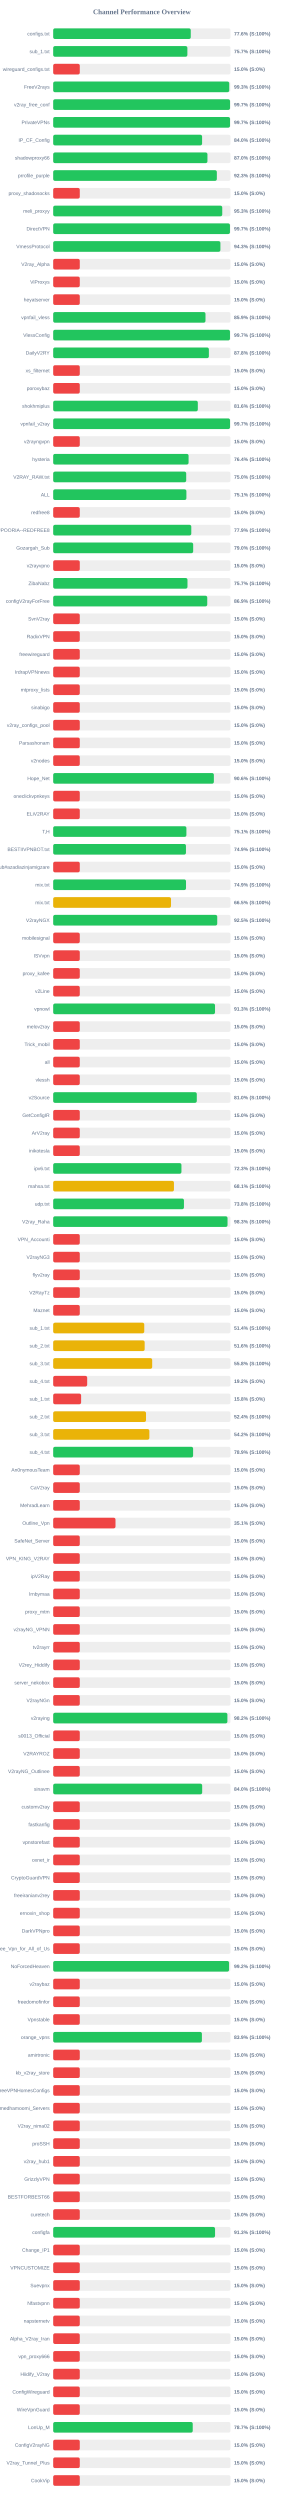
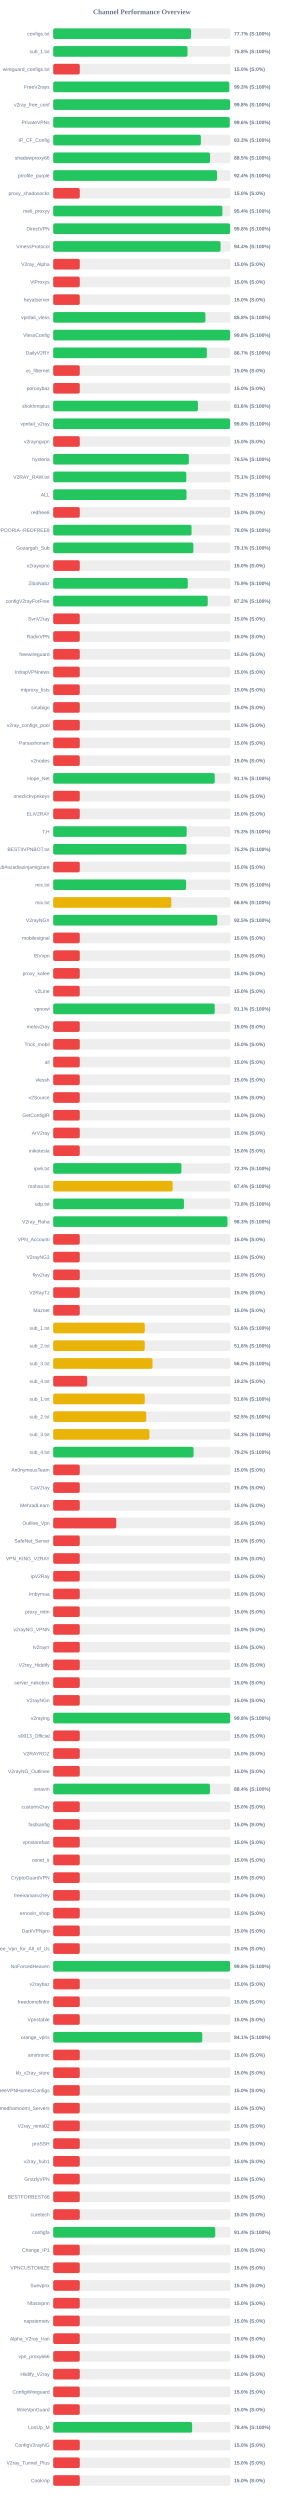
<svg xmlns="http://www.w3.org/2000/svg" width="800" height="7050" version="1.1">
  <style>
        .row { font: 14px Arial; fill: #64748b; }
        .score { font: bold 14px Arial; fill: #64748b; }
    </style>
  <text x="400" y="40" text-anchor="middle" font-size="20px" font-weight="bold" fill="#64748b">Channel Performance Overview</text>
  <rect x="150" y="80" width="500" height="30" fill="#eee" rx="5" />
-   <rect x="150" y="80" width="387.95" height="30" fill="#22c55e" rx="5" />
+   <rect x="150" y="80" width="388.6" height="30" fill="#22c55e" rx="5" />
  <text x="140" y="100" text-anchor="end" class="row">configs.txt</text>
-   <text x="660" y="100" text-anchor="start" class="score">77.6% (S:100%)</text>
+   <text x="660" y="100" text-anchor="start" class="score">77.7% (S:100%)</text>
  <rect x="150" y="130" width="500" height="30" fill="#eee" rx="5" />
-   <rect x="150" y="130" width="378.4" height="30" fill="#22c55e" rx="5" />
+   <rect x="150" y="130" width="378.75" height="30" fill="#22c55e" rx="5" />
  <text x="140" y="150" text-anchor="end" class="row">sub_1.txt</text>
-   <text x="660" y="150" text-anchor="start" class="score">75.7% (S:100%)</text>
+   <text x="660" y="150" text-anchor="start" class="score">75.8% (S:100%)</text>
  <rect x="150" y="180" width="500" height="30" fill="#eee" rx="5" />
  <rect x="150" y="180" width="75.0" height="30" fill="#ef4444" rx="5" />
  <text x="140" y="200" text-anchor="end" class="row">wireguard_configs.txt</text>
  <text x="660" y="200" text-anchor="start" class="score">15.0% (S:0%)</text>
  <rect x="150" y="230" width="500" height="30" fill="#eee" rx="5" />
-   <rect x="150" y="230" width="496.45" height="30" fill="#22c55e" rx="5" />
+   <rect x="150" y="230" width="496.6" height="30" fill="#22c55e" rx="5" />
  <text x="140" y="250" text-anchor="end" class="row">FreeV2rays</text>
  <text x="660" y="250" text-anchor="start" class="score">99.3% (S:100%)</text>
  <rect x="150" y="280" width="500" height="30" fill="#eee" rx="5" />
-   <rect x="150" y="280" width="498.7" height="30" fill="#22c55e" rx="5" />
+   <rect x="150" y="280" width="498.85" height="30" fill="#22c55e" rx="5" />
  <text x="140" y="300" text-anchor="end" class="row">v2ray_free_conf</text>
-   <text x="660" y="300" text-anchor="start" class="score">99.7% (S:100%)</text>
+   <text x="660" y="300" text-anchor="start" class="score">99.8% (S:100%)</text>
  <rect x="150" y="330" width="500" height="30" fill="#eee" rx="5" />
-   <rect x="150" y="330" width="498.65" height="30" fill="#22c55e" rx="5" />
+   <rect x="150" y="330" width="497.95" height="30" fill="#22c55e" rx="5" />
  <text x="140" y="350" text-anchor="end" class="row">PrivateVPNs</text>
-   <text x="660" y="350" text-anchor="start" class="score">99.7% (S:100%)</text>
+   <text x="660" y="350" text-anchor="start" class="score">99.6% (S:100%)</text>
  <rect x="150" y="380" width="500" height="30" fill="#eee" rx="5" />
-   <rect x="150" y="380" width="419.9" height="30" fill="#22c55e" rx="5" />
+   <rect x="150" y="380" width="416.5" height="30" fill="#22c55e" rx="5" />
  <text x="140" y="400" text-anchor="end" class="row">IP_CF_Config</text>
-   <text x="660" y="400" text-anchor="start" class="score">84.0% (S:100%)</text>
+   <text x="660" y="400" text-anchor="start" class="score">83.3% (S:100%)</text>
  <rect x="150" y="430" width="500" height="30" fill="#eee" rx="5" />
-   <rect x="150" y="430" width="435.0" height="30" fill="#22c55e" rx="5" />
+   <rect x="150" y="430" width="442.25" height="30" fill="#22c55e" rx="5" />
  <text x="140" y="450" text-anchor="end" class="row">shadowproxy66</text>
-   <text x="660" y="450" text-anchor="start" class="score">87.0% (S:100%)</text>
+   <text x="660" y="450" text-anchor="start" class="score">88.5% (S:100%)</text>
  <rect x="150" y="480" width="500" height="30" fill="#eee" rx="5" />
-   <rect x="150" y="480" width="461.5" height="30" fill="#22c55e" rx="5" />
+   <rect x="150" y="480" width="462.0" height="30" fill="#22c55e" rx="5" />
  <text x="140" y="500" text-anchor="end" class="row">prrofile_purple</text>
-   <text x="660" y="500" text-anchor="start" class="score">92.3% (S:100%)</text>
+   <text x="660" y="500" text-anchor="start" class="score">92.4% (S:100%)</text>
  <rect x="150" y="530" width="500" height="30" fill="#eee" rx="5" />
  <rect x="150" y="530" width="75.0" height="30" fill="#ef4444" rx="5" />
  <text x="140" y="550" text-anchor="end" class="row">proxy_shadosocks</text>
  <text x="660" y="550" text-anchor="start" class="score">15.0% (S:0%)</text>
  <rect x="150" y="580" width="500" height="30" fill="#eee" rx="5" />
-   <rect x="150" y="580" width="476.75" height="30" fill="#22c55e" rx="5" />
+   <rect x="150" y="580" width="477.15" height="30" fill="#22c55e" rx="5" />
  <text x="140" y="600" text-anchor="end" class="row">meli_proxyy</text>
-   <text x="660" y="600" text-anchor="start" class="score">95.3% (S:100%)</text>
+   <text x="660" y="600" text-anchor="start" class="score">95.4% (S:100%)</text>
  <rect x="150" y="630" width="500" height="30" fill="#eee" rx="5" />
-   <rect x="150" y="630" width="498.5" height="30" fill="#22c55e" rx="5" />
+   <rect x="150" y="630" width="498.95" height="30" fill="#22c55e" rx="5" />
  <text x="140" y="650" text-anchor="end" class="row">DirectVPN</text>
-   <text x="660" y="650" text-anchor="start" class="score">99.7% (S:100%)</text>
+   <text x="660" y="650" text-anchor="start" class="score">99.8% (S:100%)</text>
  <rect x="150" y="680" width="500" height="30" fill="#eee" rx="5" />
-   <rect x="150" y="680" width="471.55" height="30" fill="#22c55e" rx="5" />
+   <rect x="150" y="680" width="471.95" height="30" fill="#22c55e" rx="5" />
  <text x="140" y="700" text-anchor="end" class="row">VmessProtocol</text>
-   <text x="660" y="700" text-anchor="start" class="score">94.3% (S:100%)</text>
+   <text x="660" y="700" text-anchor="start" class="score">94.4% (S:100%)</text>
  <rect x="150" y="730" width="500" height="30" fill="#eee" rx="5" />
  <rect x="150" y="730" width="75.0" height="30" fill="#ef4444" rx="5" />
  <text x="140" y="750" text-anchor="end" class="row">V2ray_Alpha</text>
  <text x="660" y="750" text-anchor="start" class="score">15.0% (S:0%)</text>
  <rect x="150" y="780" width="500" height="30" fill="#eee" rx="5" />
  <rect x="150" y="780" width="75.0" height="30" fill="#ef4444" rx="5" />
  <text x="140" y="800" text-anchor="end" class="row">ViProxys</text>
  <text x="660" y="800" text-anchor="start" class="score">15.0% (S:0%)</text>
  <rect x="150" y="830" width="500" height="30" fill="#eee" rx="5" />
  <rect x="150" y="830" width="75.0" height="30" fill="#ef4444" rx="5" />
  <text x="140" y="850" text-anchor="end" class="row">heyatserver</text>
  <text x="660" y="850" text-anchor="start" class="score">15.0% (S:0%)</text>
  <rect x="150" y="880" width="500" height="30" fill="#eee" rx="5" />
-   <rect x="150" y="880" width="429.45" height="30" fill="#22c55e" rx="5" />
+   <rect x="150" y="880" width="429.25" height="30" fill="#22c55e" rx="5" />
  <text x="140" y="900" text-anchor="end" class="row">vpnfail_vless</text>
-   <text x="660" y="900" text-anchor="start" class="score">85.9% (S:100%)</text>
+   <text x="660" y="900" text-anchor="start" class="score">85.8% (S:100%)</text>
  <rect x="150" y="930" width="500" height="30" fill="#eee" rx="5" />
-   <rect x="150" y="930" width="498.55" height="30" fill="#22c55e" rx="5" />
+   <rect x="150" y="930" width="498.95" height="30" fill="#22c55e" rx="5" />
  <text x="140" y="950" text-anchor="end" class="row">VlessConfig</text>
-   <text x="660" y="950" text-anchor="start" class="score">99.7% (S:100%)</text>
+   <text x="660" y="950" text-anchor="start" class="score">99.8% (S:100%)</text>
  <rect x="150" y="980" width="500" height="30" fill="#eee" rx="5" />
-   <rect x="150" y="980" width="439.05" height="30" fill="#22c55e" rx="5" />
+   <rect x="150" y="980" width="433.3" height="30" fill="#22c55e" rx="5" />
  <text x="140" y="1000" text-anchor="end" class="row">DailyV2RY</text>
-   <text x="660" y="1000" text-anchor="start" class="score">87.8% (S:100%)</text>
+   <text x="660" y="1000" text-anchor="start" class="score">86.7% (S:100%)</text>
  <rect x="150" y="1030" width="500" height="30" fill="#eee" rx="5" />
  <rect x="150" y="1030" width="75.0" height="30" fill="#ef4444" rx="5" />
  <text x="140" y="1050" text-anchor="end" class="row">xs_filternet</text>
  <text x="660" y="1050" text-anchor="start" class="score">15.0% (S:0%)</text>
  <rect x="150" y="1080" width="500" height="30" fill="#eee" rx="5" />
  <rect x="150" y="1080" width="75.0" height="30" fill="#ef4444" rx="5" />
  <text x="140" y="1100" text-anchor="end" class="row">poroxybaz</text>
  <text x="660" y="1100" text-anchor="start" class="score">15.0% (S:0%)</text>
  <rect x="150" y="1130" width="500" height="30" fill="#eee" rx="5" />
-   <rect x="150" y="1130" width="407.85" height="30" fill="#22c55e" rx="5" />
+   <rect x="150" y="1130" width="408.2" height="30" fill="#22c55e" rx="5" />
  <text x="140" y="1150" text-anchor="end" class="row">shokhmiplus</text>
  <text x="660" y="1150" text-anchor="start" class="score">81.6% (S:100%)</text>
  <rect x="150" y="1180" width="500" height="30" fill="#eee" rx="5" />
-   <rect x="150" y="1180" width="498.7" height="30" fill="#22c55e" rx="5" />
+   <rect x="150" y="1180" width="498.9" height="30" fill="#22c55e" rx="5" />
  <text x="140" y="1200" text-anchor="end" class="row">vpnfail_v2ray</text>
-   <text x="660" y="1200" text-anchor="start" class="score">99.7% (S:100%)</text>
+   <text x="660" y="1200" text-anchor="start" class="score">99.8% (S:100%)</text>
  <rect x="150" y="1230" width="500" height="30" fill="#eee" rx="5" />
  <rect x="150" y="1230" width="75.0" height="30" fill="#ef4444" rx="5" />
  <text x="140" y="1250" text-anchor="end" class="row">v2rayngvpn</text>
  <text x="660" y="1250" text-anchor="start" class="score">15.0% (S:0%)</text>
  <rect x="150" y="1280" width="500" height="30" fill="#eee" rx="5" />
-   <rect x="150" y="1280" width="381.8" height="30" fill="#22c55e" rx="5" />
+   <rect x="150" y="1280" width="382.55" height="30" fill="#22c55e" rx="5" />
  <text x="140" y="1300" text-anchor="end" class="row">hysteria</text>
-   <text x="660" y="1300" text-anchor="start" class="score">76.4% (S:100%)</text>
+   <text x="660" y="1300" text-anchor="start" class="score">76.5% (S:100%)</text>
  <rect x="150" y="1330" width="500" height="30" fill="#eee" rx="5" />
-   <rect x="150" y="1330" width="375.1" height="30" fill="#22c55e" rx="5" />
+   <rect x="150" y="1330" width="375.35" height="30" fill="#22c55e" rx="5" />
  <text x="140" y="1350" text-anchor="end" class="row">V2RAY_RAW.txt</text>
-   <text x="660" y="1350" text-anchor="start" class="score">75.0% (S:100%)</text>
+   <text x="660" y="1350" text-anchor="start" class="score">75.1% (S:100%)</text>
  <rect x="150" y="1380" width="500" height="30" fill="#eee" rx="5" />
-   <rect x="150" y="1380" width="375.65" height="30" fill="#22c55e" rx="5" />
+   <rect x="150" y="1380" width="376.0" height="30" fill="#22c55e" rx="5" />
  <text x="140" y="1400" text-anchor="end" class="row">ALL</text>
-   <text x="660" y="1400" text-anchor="start" class="score">75.1% (S:100%)</text>
+   <text x="660" y="1400" text-anchor="start" class="score">75.2% (S:100%)</text>
  <rect x="150" y="1430" width="500" height="30" fill="#eee" rx="5" />
  <rect x="150" y="1430" width="75.0" height="30" fill="#ef4444" rx="5" />
  <text x="140" y="1450" text-anchor="end" class="row">redfree8</text>
  <text x="660" y="1450" text-anchor="start" class="score">15.0% (S:0%)</text>
  <rect x="150" y="1480" width="500" height="30" fill="#eee" rx="5" />
-   <rect x="150" y="1480" width="389.45" height="30" fill="#22c55e" rx="5" />
+   <rect x="150" y="1480" width="390.15" height="30" fill="#22c55e" rx="5" />
  <text x="140" y="1500" text-anchor="end" class="row">POORIA--REDFREE8.txt#POORIA--REDFREE8</text>
-   <text x="660" y="1500" text-anchor="start" class="score">77.9% (S:100%)</text>
+   <text x="660" y="1500" text-anchor="start" class="score">78.0% (S:100%)</text>
  <rect x="150" y="1530" width="500" height="30" fill="#eee" rx="5" />
-   <rect x="150" y="1530" width="394.75" height="30" fill="#22c55e" rx="5" />
+   <rect x="150" y="1530" width="395.35" height="30" fill="#22c55e" rx="5" />
  <text x="140" y="1550" text-anchor="end" class="row">Gozargah_Sub</text>
-   <text x="660" y="1550" text-anchor="start" class="score">79.0% (S:100%)</text>
+   <text x="660" y="1550" text-anchor="start" class="score">79.1% (S:100%)</text>
  <rect x="150" y="1580" width="500" height="30" fill="#eee" rx="5" />
  <rect x="150" y="1580" width="75.0" height="30" fill="#ef4444" rx="5" />
  <text x="140" y="1600" text-anchor="end" class="row">v2rayvpno</text>
  <text x="660" y="1600" text-anchor="start" class="score">15.0% (S:0%)</text>
  <rect x="150" y="1630" width="500" height="30" fill="#eee" rx="5" />
-   <rect x="150" y="1630" width="378.7" height="30" fill="#22c55e" rx="5" />
+   <rect x="150" y="1630" width="379.55" height="30" fill="#22c55e" rx="5" />
  <text x="140" y="1650" text-anchor="end" class="row">ZibaNabz</text>
-   <text x="660" y="1650" text-anchor="start" class="score">75.7% (S:100%)</text>
+   <text x="660" y="1650" text-anchor="start" class="score">75.9% (S:100%)</text>
  <rect x="150" y="1680" width="500" height="30" fill="#eee" rx="5" />
-   <rect x="150" y="1680" width="434.45" height="30" fill="#22c55e" rx="5" />
+   <rect x="150" y="1680" width="435.8" height="30" fill="#22c55e" rx="5" />
  <text x="140" y="1700" text-anchor="end" class="row">configV2rayForFree</text>
-   <text x="660" y="1700" text-anchor="start" class="score">86.9% (S:100%)</text>
+   <text x="660" y="1700" text-anchor="start" class="score">87.2% (S:100%)</text>
  <rect x="150" y="1730" width="500" height="30" fill="#eee" rx="5" />
  <rect x="150" y="1730" width="75.0" height="30" fill="#ef4444" rx="5" />
  <text x="140" y="1750" text-anchor="end" class="row">SvnV2ray</text>
  <text x="660" y="1750" text-anchor="start" class="score">15.0% (S:0%)</text>
  <rect x="150" y="1780" width="500" height="30" fill="#eee" rx="5" />
  <rect x="150" y="1780" width="75.0" height="30" fill="#ef4444" rx="5" />
  <text x="140" y="1800" text-anchor="end" class="row">RadixVPN</text>
  <text x="660" y="1800" text-anchor="start" class="score">15.0% (S:0%)</text>
  <rect x="150" y="1830" width="500" height="30" fill="#eee" rx="5" />
  <rect x="150" y="1830" width="75.0" height="30" fill="#ef4444" rx="5" />
  <text x="140" y="1850" text-anchor="end" class="row">freewireguard</text>
  <text x="660" y="1850" text-anchor="start" class="score">15.0% (S:0%)</text>
  <rect x="150" y="1880" width="500" height="30" fill="#eee" rx="5" />
  <rect x="150" y="1880" width="75.0" height="30" fill="#ef4444" rx="5" />
  <text x="140" y="1900" text-anchor="end" class="row">IrdrapVPNnews</text>
  <text x="660" y="1900" text-anchor="start" class="score">15.0% (S:0%)</text>
  <rect x="150" y="1930" width="500" height="30" fill="#eee" rx="5" />
  <rect x="150" y="1930" width="75.0" height="30" fill="#ef4444" rx="5" />
  <text x="140" y="1950" text-anchor="end" class="row">mtproxy_lists</text>
  <text x="660" y="1950" text-anchor="start" class="score">15.0% (S:0%)</text>
  <rect x="150" y="1980" width="500" height="30" fill="#eee" rx="5" />
  <rect x="150" y="1980" width="75.0" height="30" fill="#ef4444" rx="5" />
  <text x="140" y="2000" text-anchor="end" class="row">sinabigo</text>
  <text x="660" y="2000" text-anchor="start" class="score">15.0% (S:0%)</text>
  <rect x="150" y="2030" width="500" height="30" fill="#eee" rx="5" />
  <rect x="150" y="2030" width="75.0" height="30" fill="#ef4444" rx="5" />
  <text x="140" y="2050" text-anchor="end" class="row">v2ray_configs_pool</text>
  <text x="660" y="2050" text-anchor="start" class="score">15.0% (S:0%)</text>
  <rect x="150" y="2080" width="500" height="30" fill="#eee" rx="5" />
  <rect x="150" y="2080" width="75.0" height="30" fill="#ef4444" rx="5" />
  <text x="140" y="2100" text-anchor="end" class="row">Parsashonam</text>
  <text x="660" y="2100" text-anchor="start" class="score">15.0% (S:0%)</text>
  <rect x="150" y="2130" width="500" height="30" fill="#eee" rx="5" />
  <rect x="150" y="2130" width="75.0" height="30" fill="#ef4444" rx="5" />
  <text x="140" y="2150" text-anchor="end" class="row">v2nodes</text>
  <text x="660" y="2150" text-anchor="start" class="score">15.0% (S:0%)</text>
  <rect x="150" y="2180" width="500" height="30" fill="#eee" rx="5" />
-   <rect x="150" y="2180" width="453.1" height="30" fill="#22c55e" rx="5" />
+   <rect x="150" y="2180" width="455.6" height="30" fill="#22c55e" rx="5" />
  <text x="140" y="2200" text-anchor="end" class="row">Hope_Net</text>
-   <text x="660" y="2200" text-anchor="start" class="score">90.6% (S:100%)</text>
+   <text x="660" y="2200" text-anchor="start" class="score">91.1% (S:100%)</text>
  <rect x="150" y="2230" width="500" height="30" fill="#eee" rx="5" />
  <rect x="150" y="2230" width="75.0" height="30" fill="#ef4444" rx="5" />
  <text x="140" y="2250" text-anchor="end" class="row">oneclickvpnkeys</text>
  <text x="660" y="2250" text-anchor="start" class="score">15.0% (S:0%)</text>
  <rect x="150" y="2280" width="500" height="30" fill="#eee" rx="5" />
  <rect x="150" y="2280" width="75.0" height="30" fill="#ef4444" rx="5" />
  <text x="140" y="2300" text-anchor="end" class="row">ELiV2RAY</text>
  <text x="660" y="2300" text-anchor="start" class="score">15.0% (S:0%)</text>
  <rect x="150" y="2330" width="500" height="30" fill="#eee" rx="5" />
-   <rect x="150" y="2330" width="375.65" height="30" fill="#22c55e" rx="5" />
+   <rect x="150" y="2330" width="376.4" height="30" fill="#22c55e" rx="5" />
  <text x="140" y="2350" text-anchor="end" class="row">T,H</text>
-   <text x="660" y="2350" text-anchor="start" class="score">75.1% (S:100%)</text>
+   <text x="660" y="2350" text-anchor="start" class="score">75.3% (S:100%)</text>
  <rect x="150" y="2380" width="500" height="30" fill="#eee" rx="5" />
-   <rect x="150" y="2380" width="374.4" height="30" fill="#22c55e" rx="5" />
+   <rect x="150" y="2380" width="375.85" height="30" fill="#22c55e" rx="5" />
  <text x="140" y="2400" text-anchor="end" class="row">BESTIIVPNBOT.txt</text>
-   <text x="660" y="2400" text-anchor="start" class="score">74.9% (S:100%)</text>
+   <text x="660" y="2400" text-anchor="start" class="score">75.2% (S:100%)</text>
  <rect x="150" y="2430" width="500" height="30" fill="#eee" rx="5" />
  <rect x="150" y="2430" width="75.0" height="30" fill="#ef4444" rx="5" />
  <text x="140" y="2450" text-anchor="end" class="row">Sub#azadiazinjamigzare</text>
  <text x="660" y="2450" text-anchor="start" class="score">15.0% (S:0%)</text>
  <rect x="150" y="2480" width="500" height="30" fill="#eee" rx="5" />
-   <rect x="150" y="2480" width="374.55" height="30" fill="#22c55e" rx="5" />
+   <rect x="150" y="2480" width="374.85" height="30" fill="#22c55e" rx="5" />
  <text x="140" y="2500" text-anchor="end" class="row">mix.txt</text>
-   <text x="660" y="2500" text-anchor="start" class="score">74.9% (S:100%)</text>
+   <text x="660" y="2500" text-anchor="start" class="score">75.0% (S:100%)</text>
  <rect x="150" y="2530" width="500" height="30" fill="#eee" rx="5" />
-   <rect x="150" y="2530" width="332.25" height="30" fill="#eab308" rx="5" />
+   <rect x="150" y="2530" width="333.1" height="30" fill="#eab308" rx="5" />
  <text x="140" y="2550" text-anchor="end" class="row">mix.txt</text>
-   <text x="660" y="2550" text-anchor="start" class="score">66.5% (S:100%)</text>
+   <text x="660" y="2550" text-anchor="start" class="score">66.6% (S:100%)</text>
  <rect x="150" y="2580" width="500" height="30" fill="#eee" rx="5" />
-   <rect x="150" y="2580" width="462.6" height="30" fill="#22c55e" rx="5" />
+   <rect x="150" y="2580" width="462.7" height="30" fill="#22c55e" rx="5" />
  <text x="140" y="2600" text-anchor="end" class="row">V2rayNGX</text>
  <text x="660" y="2600" text-anchor="start" class="score">92.5% (S:100%)</text>
  <rect x="150" y="2630" width="500" height="30" fill="#eee" rx="5" />
  <rect x="150" y="2630" width="75.0" height="30" fill="#ef4444" rx="5" />
  <text x="140" y="2650" text-anchor="end" class="row">mobilesignal</text>
  <text x="660" y="2650" text-anchor="start" class="score">15.0% (S:0%)</text>
  <rect x="150" y="2680" width="500" height="30" fill="#eee" rx="5" />
  <rect x="150" y="2680" width="75.0" height="30" fill="#ef4444" rx="5" />
  <text x="140" y="2700" text-anchor="end" class="row">ISVvpn</text>
  <text x="660" y="2700" text-anchor="start" class="score">15.0% (S:0%)</text>
  <rect x="150" y="2730" width="500" height="30" fill="#eee" rx="5" />
  <rect x="150" y="2730" width="75.0" height="30" fill="#ef4444" rx="5" />
  <text x="140" y="2750" text-anchor="end" class="row">proxy_kafee</text>
  <text x="660" y="2750" text-anchor="start" class="score">15.0% (S:0%)</text>
  <rect x="150" y="2780" width="500" height="30" fill="#eee" rx="5" />
  <rect x="150" y="2780" width="75.0" height="30" fill="#ef4444" rx="5" />
  <text x="140" y="2800" text-anchor="end" class="row">v2Line</text>
  <text x="660" y="2800" text-anchor="start" class="score">15.0% (S:0%)</text>
  <rect x="150" y="2830" width="500" height="30" fill="#eee" rx="5" />
-   <rect x="150" y="2830" width="456.35" height="30" fill="#22c55e" rx="5" />
+   <rect x="150" y="2830" width="455.6" height="30" fill="#22c55e" rx="5" />
  <text x="140" y="2850" text-anchor="end" class="row">vpnowl</text>
-   <text x="660" y="2850" text-anchor="start" class="score">91.3% (S:100%)</text>
+   <text x="660" y="2850" text-anchor="start" class="score">91.1% (S:100%)</text>
  <rect x="150" y="2880" width="500" height="30" fill="#eee" rx="5" />
  <rect x="150" y="2880" width="75.0" height="30" fill="#ef4444" rx="5" />
  <text x="140" y="2900" text-anchor="end" class="row">melov2ray</text>
  <text x="660" y="2900" text-anchor="start" class="score">15.0% (S:0%)</text>
  <rect x="150" y="2930" width="500" height="30" fill="#eee" rx="5" />
  <rect x="150" y="2930" width="75.0" height="30" fill="#ef4444" rx="5" />
  <text x="140" y="2950" text-anchor="end" class="row">Trick_mobil</text>
  <text x="660" y="2950" text-anchor="start" class="score">15.0% (S:0%)</text>
  <rect x="150" y="2980" width="500" height="30" fill="#eee" rx="5" />
  <rect x="150" y="2980" width="75.0" height="30" fill="#ef4444" rx="5" />
  <text x="140" y="3000" text-anchor="end" class="row">all</text>
  <text x="660" y="3000" text-anchor="start" class="score">15.0% (S:0%)</text>
  <rect x="150" y="3030" width="500" height="30" fill="#eee" rx="5" />
  <rect x="150" y="3030" width="75.0" height="30" fill="#ef4444" rx="5" />
  <text x="140" y="3050" text-anchor="end" class="row">vlessh</text>
  <text x="660" y="3050" text-anchor="start" class="score">15.0% (S:0%)</text>
  <rect x="150" y="3080" width="500" height="30" fill="#eee" rx="5" />
-   <rect x="150" y="3080" width="404.95" height="30" fill="#22c55e" rx="5" />
+   <rect x="150" y="3080" width="75.0" height="30" fill="#ef4444" rx="5" />
  <text x="140" y="3100" text-anchor="end" class="row">v2Source</text>
-   <text x="660" y="3100" text-anchor="start" class="score">81.0% (S:100%)</text>
+   <text x="660" y="3100" text-anchor="start" class="score">15.0% (S:0%)</text>
  <rect x="150" y="3130" width="500" height="30" fill="#eee" rx="5" />
  <rect x="150" y="3130" width="75.0" height="30" fill="#ef4444" rx="5" />
  <text x="140" y="3150" text-anchor="end" class="row">GetConfigIR</text>
  <text x="660" y="3150" text-anchor="start" class="score">15.0% (S:0%)</text>
  <rect x="150" y="3180" width="500" height="30" fill="#eee" rx="5" />
  <rect x="150" y="3180" width="75.0" height="30" fill="#ef4444" rx="5" />
  <text x="140" y="3200" text-anchor="end" class="row">ArV2ray</text>
  <text x="660" y="3200" text-anchor="start" class="score">15.0% (S:0%)</text>
  <rect x="150" y="3230" width="500" height="30" fill="#eee" rx="5" />
  <rect x="150" y="3230" width="75.0" height="30" fill="#ef4444" rx="5" />
  <text x="140" y="3250" text-anchor="end" class="row">inikotesla</text>
  <text x="660" y="3250" text-anchor="start" class="score">15.0% (S:0%)</text>
  <rect x="150" y="3280" width="500" height="30" fill="#eee" rx="5" />
-   <rect x="150" y="3280" width="361.65" height="30" fill="#22c55e" rx="5" />
+   <rect x="150" y="3280" width="361.6" height="30" fill="#22c55e" rx="5" />
  <text x="140" y="3300" text-anchor="end" class="row">ipv6.txt</text>
  <text x="660" y="3300" text-anchor="start" class="score">72.3% (S:100%)</text>
  <rect x="150" y="3330" width="500" height="30" fill="#eee" rx="5" />
-   <rect x="150" y="3330" width="340.55" height="30" fill="#eab308" rx="5" />
+   <rect x="150" y="3330" width="336.9" height="30" fill="#eab308" rx="5" />
  <text x="140" y="3350" text-anchor="end" class="row">mahsa.txt</text>
-   <text x="660" y="3350" text-anchor="start" class="score">68.1% (S:100%)</text>
+   <text x="660" y="3350" text-anchor="start" class="score">67.4% (S:100%)</text>
  <rect x="150" y="3380" width="500" height="30" fill="#eee" rx="5" />
  <rect x="150" y="3380" width="368.75" height="30" fill="#22c55e" rx="5" />
  <text x="140" y="3400" text-anchor="end" class="row">udp.txt</text>
  <text x="660" y="3400" text-anchor="start" class="score">73.8% (S:100%)</text>
  <rect x="150" y="3430" width="500" height="30" fill="#eee" rx="5" />
-   <rect x="150" y="3430" width="491.65" height="30" fill="#22c55e" rx="5" />
+   <rect x="150" y="3430" width="491.4" height="30" fill="#22c55e" rx="5" />
  <text x="140" y="3450" text-anchor="end" class="row">V2ray_Raha</text>
  <text x="660" y="3450" text-anchor="start" class="score">98.3% (S:100%)</text>
  <rect x="150" y="3480" width="500" height="30" fill="#eee" rx="5" />
  <rect x="150" y="3480" width="75.0" height="30" fill="#ef4444" rx="5" />
  <text x="140" y="3500" text-anchor="end" class="row">VPN_Accounti</text>
  <text x="660" y="3500" text-anchor="start" class="score">15.0% (S:0%)</text>
  <rect x="150" y="3530" width="500" height="30" fill="#eee" rx="5" />
  <rect x="150" y="3530" width="75.0" height="30" fill="#ef4444" rx="5" />
  <text x="140" y="3550" text-anchor="end" class="row">V2rayNG3</text>
  <text x="660" y="3550" text-anchor="start" class="score">15.0% (S:0%)</text>
  <rect x="150" y="3580" width="500" height="30" fill="#eee" rx="5" />
  <rect x="150" y="3580" width="75.0" height="30" fill="#ef4444" rx="5" />
  <text x="140" y="3600" text-anchor="end" class="row">flyv2ray</text>
  <text x="660" y="3600" text-anchor="start" class="score">15.0% (S:0%)</text>
  <rect x="150" y="3630" width="500" height="30" fill="#eee" rx="5" />
  <rect x="150" y="3630" width="75.0" height="30" fill="#ef4444" rx="5" />
  <text x="140" y="3650" text-anchor="end" class="row">V2RayTz</text>
  <text x="660" y="3650" text-anchor="start" class="score">15.0% (S:0%)</text>
  <rect x="150" y="3680" width="500" height="30" fill="#eee" rx="5" />
  <rect x="150" y="3680" width="75.0" height="30" fill="#ef4444" rx="5" />
  <text x="140" y="3700" text-anchor="end" class="row">Maznet</text>
  <text x="660" y="3700" text-anchor="start" class="score">15.0% (S:0%)</text>
  <rect x="150" y="3730" width="500" height="30" fill="#eee" rx="5" />
-   <rect x="150" y="3730" width="256.8" height="30" fill="#eab308" rx="5" />
+   <rect x="150" y="3730" width="258.25" height="30" fill="#eab308" rx="5" />
  <text x="140" y="3750" text-anchor="end" class="row">sub_1.txt</text>
-   <text x="660" y="3750" text-anchor="start" class="score">51.4% (S:100%)</text>
+   <text x="660" y="3750" text-anchor="start" class="score">51.6% (S:100%)</text>
  <rect x="150" y="3780" width="500" height="30" fill="#eee" rx="5" />
-   <rect x="150" y="3780" width="257.95" height="30" fill="#eab308" rx="5" />
+   <rect x="150" y="3780" width="258.15" height="30" fill="#eab308" rx="5" />
  <text x="140" y="3800" text-anchor="end" class="row">sub_2.txt</text>
  <text x="660" y="3800" text-anchor="start" class="score">51.6% (S:100%)</text>
  <rect x="150" y="3830" width="500" height="30" fill="#eee" rx="5" />
-   <rect x="150" y="3830" width="279.15" height="30" fill="#eab308" rx="5" />
+   <rect x="150" y="3830" width="280.15" height="30" fill="#eab308" rx="5" />
  <text x="140" y="3850" text-anchor="end" class="row">sub_3.txt</text>
-   <text x="660" y="3850" text-anchor="start" class="score">55.8% (S:100%)</text>
+   <text x="660" y="3850" text-anchor="start" class="score">56.0% (S:100%)</text>
  <rect x="150" y="3880" width="500" height="30" fill="#eee" rx="5" />
  <rect x="150" y="3880" width="95.85" height="30" fill="#ef4444" rx="5" />
  <text x="140" y="3900" text-anchor="end" class="row">sub_4.txt</text>
  <text x="660" y="3900" text-anchor="start" class="score">19.2% (S:0%)</text>
  <rect x="150" y="3930" width="500" height="30" fill="#eee" rx="5" />
-   <rect x="150" y="3930" width="78.75" height="30" fill="#ef4444" rx="5" />
+   <rect x="150" y="3930" width="258.2" height="30" fill="#eab308" rx="5" />
  <text x="140" y="3950" text-anchor="end" class="row">sub_1.txt</text>
-   <text x="660" y="3950" text-anchor="start" class="score">15.8% (S:0%)</text>
+   <text x="660" y="3950" text-anchor="start" class="score">51.6% (S:100%)</text>
  <rect x="150" y="3980" width="500" height="30" fill="#eee" rx="5" />
-   <rect x="150" y="3980" width="261.75" height="30" fill="#eab308" rx="5" />
+   <rect x="150" y="3980" width="262.5" height="30" fill="#eab308" rx="5" />
  <text x="140" y="4000" text-anchor="end" class="row">sub_2.txt</text>
-   <text x="660" y="4000" text-anchor="start" class="score">52.4% (S:100%)</text>
+   <text x="660" y="4000" text-anchor="start" class="score">52.5% (S:100%)</text>
  <rect x="150" y="4030" width="500" height="30" fill="#eee" rx="5" />
-   <rect x="150" y="4030" width="271.2" height="30" fill="#eab308" rx="5" />
+   <rect x="150" y="4030" width="271.4" height="30" fill="#eab308" rx="5" />
  <text x="140" y="4050" text-anchor="end" class="row">sub_3.txt</text>
-   <text x="660" y="4050" text-anchor="start" class="score">54.2% (S:100%)</text>
+   <text x="660" y="4050" text-anchor="start" class="score">54.3% (S:100%)</text>
  <rect x="150" y="4080" width="500" height="30" fill="#eee" rx="5" />
-   <rect x="150" y="4080" width="394.55" height="30" fill="#22c55e" rx="5" />
+   <rect x="150" y="4080" width="395.8" height="30" fill="#22c55e" rx="5" />
  <text x="140" y="4100" text-anchor="end" class="row">sub_4.txt</text>
-   <text x="660" y="4100" text-anchor="start" class="score">78.9% (S:100%)</text>
+   <text x="660" y="4100" text-anchor="start" class="score">79.2% (S:100%)</text>
  <rect x="150" y="4130" width="500" height="30" fill="#eee" rx="5" />
  <rect x="150" y="4130" width="75.0" height="30" fill="#ef4444" rx="5" />
  <text x="140" y="4150" text-anchor="end" class="row">An0nymousTeam</text>
  <text x="660" y="4150" text-anchor="start" class="score">15.0% (S:0%)</text>
  <rect x="150" y="4180" width="500" height="30" fill="#eee" rx="5" />
  <rect x="150" y="4180" width="75.0" height="30" fill="#ef4444" rx="5" />
  <text x="140" y="4200" text-anchor="end" class="row">CaV2ray</text>
  <text x="660" y="4200" text-anchor="start" class="score">15.0% (S:0%)</text>
  <rect x="150" y="4230" width="500" height="30" fill="#eee" rx="5" />
  <rect x="150" y="4230" width="75.0" height="30" fill="#ef4444" rx="5" />
  <text x="140" y="4250" text-anchor="end" class="row">MehradLearn</text>
  <text x="660" y="4250" text-anchor="start" class="score">15.0% (S:0%)</text>
  <rect x="150" y="4280" width="500" height="30" fill="#eee" rx="5" />
-   <rect x="150" y="4280" width="175.7" height="30" fill="#ef4444" rx="5" />
+   <rect x="150" y="4280" width="177.8" height="30" fill="#ef4444" rx="5" />
  <text x="140" y="4300" text-anchor="end" class="row">Outline_Vpn</text>
-   <text x="660" y="4300" text-anchor="start" class="score">35.1% (S:0%)</text>
+   <text x="660" y="4300" text-anchor="start" class="score">35.6% (S:0%)</text>
  <rect x="150" y="4330" width="500" height="30" fill="#eee" rx="5" />
  <rect x="150" y="4330" width="75.0" height="30" fill="#ef4444" rx="5" />
  <text x="140" y="4350" text-anchor="end" class="row">SafeNet_Server</text>
  <text x="660" y="4350" text-anchor="start" class="score">15.0% (S:0%)</text>
  <rect x="150" y="4380" width="500" height="30" fill="#eee" rx="5" />
  <rect x="150" y="4380" width="75.0" height="30" fill="#ef4444" rx="5" />
  <text x="140" y="4400" text-anchor="end" class="row">VPN_KING_V2RAY</text>
  <text x="660" y="4400" text-anchor="start" class="score">15.0% (S:0%)</text>
  <rect x="150" y="4430" width="500" height="30" fill="#eee" rx="5" />
  <rect x="150" y="4430" width="75.0" height="30" fill="#ef4444" rx="5" />
  <text x="140" y="4450" text-anchor="end" class="row">ipV2Ray</text>
  <text x="660" y="4450" text-anchor="start" class="score">15.0% (S:0%)</text>
  <rect x="150" y="4480" width="500" height="30" fill="#eee" rx="5" />
  <rect x="150" y="4480" width="75.0" height="30" fill="#ef4444" rx="5" />
  <text x="140" y="4500" text-anchor="end" class="row">lrnbymaa</text>
  <text x="660" y="4500" text-anchor="start" class="score">15.0% (S:0%)</text>
  <rect x="150" y="4530" width="500" height="30" fill="#eee" rx="5" />
  <rect x="150" y="4530" width="75.0" height="30" fill="#ef4444" rx="5" />
  <text x="140" y="4550" text-anchor="end" class="row">proxy_mtm</text>
  <text x="660" y="4550" text-anchor="start" class="score">15.0% (S:0%)</text>
  <rect x="150" y="4580" width="500" height="30" fill="#eee" rx="5" />
  <rect x="150" y="4580" width="75.0" height="30" fill="#ef4444" rx="5" />
  <text x="140" y="4600" text-anchor="end" class="row">v2rayNG_VPNN</text>
  <text x="660" y="4600" text-anchor="start" class="score">15.0% (S:0%)</text>
  <rect x="150" y="4630" width="500" height="30" fill="#eee" rx="5" />
  <rect x="150" y="4630" width="75.0" height="30" fill="#ef4444" rx="5" />
  <text x="140" y="4650" text-anchor="end" class="row">tv2rayrr</text>
  <text x="660" y="4650" text-anchor="start" class="score">15.0% (S:0%)</text>
  <rect x="150" y="4680" width="500" height="30" fill="#eee" rx="5" />
  <rect x="150" y="4680" width="75.0" height="30" fill="#ef4444" rx="5" />
  <text x="140" y="4700" text-anchor="end" class="row">V2rey_Hiddify</text>
  <text x="660" y="4700" text-anchor="start" class="score">15.0% (S:0%)</text>
  <rect x="150" y="4730" width="500" height="30" fill="#eee" rx="5" />
  <rect x="150" y="4730" width="75.0" height="30" fill="#ef4444" rx="5" />
  <text x="140" y="4750" text-anchor="end" class="row">server_nekobox</text>
  <text x="660" y="4750" text-anchor="start" class="score">15.0% (S:0%)</text>
  <rect x="150" y="4780" width="500" height="30" fill="#eee" rx="5" />
  <rect x="150" y="4780" width="75.0" height="30" fill="#ef4444" rx="5" />
  <text x="140" y="4800" text-anchor="end" class="row">V2rayNGn</text>
  <text x="660" y="4800" text-anchor="start" class="score">15.0% (S:0%)</text>
  <rect x="150" y="4830" width="500" height="30" fill="#eee" rx="5" />
-   <rect x="150" y="4830" width="491.25" height="30" fill="#22c55e" rx="5" />
+   <rect x="150" y="4830" width="498.9" height="30" fill="#22c55e" rx="5" />
  <text x="140" y="4850" text-anchor="end" class="row">v2raying</text>
-   <text x="660" y="4850" text-anchor="start" class="score">98.2% (S:100%)</text>
+   <text x="660" y="4850" text-anchor="start" class="score">99.8% (S:100%)</text>
  <rect x="150" y="4880" width="500" height="30" fill="#eee" rx="5" />
  <rect x="150" y="4880" width="75.0" height="30" fill="#ef4444" rx="5" />
  <text x="140" y="4900" text-anchor="end" class="row">s0013_Official</text>
  <text x="660" y="4900" text-anchor="start" class="score">15.0% (S:0%)</text>
  <rect x="150" y="4930" width="500" height="30" fill="#eee" rx="5" />
  <rect x="150" y="4930" width="75.0" height="30" fill="#ef4444" rx="5" />
  <text x="140" y="4950" text-anchor="end" class="row">V2RAYROZ</text>
  <text x="660" y="4950" text-anchor="start" class="score">15.0% (S:0%)</text>
  <rect x="150" y="4980" width="500" height="30" fill="#eee" rx="5" />
  <rect x="150" y="4980" width="75.0" height="30" fill="#ef4444" rx="5" />
  <text x="140" y="5000" text-anchor="end" class="row">V2rayNG_Outlinee</text>
  <text x="660" y="5000" text-anchor="start" class="score">15.0% (S:0%)</text>
  <rect x="150" y="5030" width="500" height="30" fill="#eee" rx="5" />
-   <rect x="150" y="5030" width="420.15" height="30" fill="#22c55e" rx="5" />
+   <rect x="150" y="5030" width="442.1" height="30" fill="#22c55e" rx="5" />
  <text x="140" y="5050" text-anchor="end" class="row">sinavm</text>
-   <text x="660" y="5050" text-anchor="start" class="score">84.0% (S:100%)</text>
+   <text x="660" y="5050" text-anchor="start" class="score">88.4% (S:100%)</text>
  <rect x="150" y="5080" width="500" height="30" fill="#eee" rx="5" />
  <rect x="150" y="5080" width="75.0" height="30" fill="#ef4444" rx="5" />
  <text x="140" y="5100" text-anchor="end" class="row">customv2ray</text>
  <text x="660" y="5100" text-anchor="start" class="score">15.0% (S:0%)</text>
  <rect x="150" y="5130" width="500" height="30" fill="#eee" rx="5" />
  <rect x="150" y="5130" width="75.0" height="30" fill="#ef4444" rx="5" />
  <text x="140" y="5150" text-anchor="end" class="row">fastkanfig</text>
  <text x="660" y="5150" text-anchor="start" class="score">15.0% (S:0%)</text>
  <rect x="150" y="5180" width="500" height="30" fill="#eee" rx="5" />
  <rect x="150" y="5180" width="75.0" height="30" fill="#ef4444" rx="5" />
  <text x="140" y="5200" text-anchor="end" class="row">vpnstorefast</text>
  <text x="660" y="5200" text-anchor="start" class="score">15.0% (S:0%)</text>
  <rect x="150" y="5230" width="500" height="30" fill="#eee" rx="5" />
  <rect x="150" y="5230" width="75.0" height="30" fill="#ef4444" rx="5" />
  <text x="140" y="5250" text-anchor="end" class="row">oxnet_ir</text>
  <text x="660" y="5250" text-anchor="start" class="score">15.0% (S:0%)</text>
  <rect x="150" y="5280" width="500" height="30" fill="#eee" rx="5" />
  <rect x="150" y="5280" width="75.0" height="30" fill="#ef4444" rx="5" />
  <text x="140" y="5300" text-anchor="end" class="row">CryptoGuardVPN</text>
  <text x="660" y="5300" text-anchor="start" class="score">15.0% (S:0%)</text>
  <rect x="150" y="5330" width="500" height="30" fill="#eee" rx="5" />
  <rect x="150" y="5330" width="75.0" height="30" fill="#ef4444" rx="5" />
  <text x="140" y="5350" text-anchor="end" class="row">freeiranianv2rey</text>
  <text x="660" y="5350" text-anchor="start" class="score">15.0% (S:0%)</text>
  <rect x="150" y="5380" width="500" height="30" fill="#eee" rx="5" />
  <rect x="150" y="5380" width="75.0" height="30" fill="#ef4444" rx="5" />
  <text x="140" y="5400" text-anchor="end" class="row">ernoxin_shop</text>
  <text x="660" y="5400" text-anchor="start" class="score">15.0% (S:0%)</text>
  <rect x="150" y="5430" width="500" height="30" fill="#eee" rx="5" />
  <rect x="150" y="5430" width="75.0" height="30" fill="#ef4444" rx="5" />
  <text x="140" y="5450" text-anchor="end" class="row">DarkVPNpro</text>
  <text x="660" y="5450" text-anchor="start" class="score">15.0% (S:0%)</text>
  <rect x="150" y="5480" width="500" height="30" fill="#eee" rx="5" />
  <rect x="150" y="5480" width="75.0" height="30" fill="#ef4444" rx="5" />
  <text x="140" y="5500" text-anchor="end" class="row">Free_Vpn_for_All_of_Us</text>
  <text x="660" y="5500" text-anchor="start" class="score">15.0% (S:0%)</text>
  <rect x="150" y="5530" width="500" height="30" fill="#eee" rx="5" />
-   <rect x="150" y="5530" width="495.95" height="30" fill="#22c55e" rx="5" />
+   <rect x="150" y="5530" width="498.85" height="30" fill="#22c55e" rx="5" />
  <text x="140" y="5550" text-anchor="end" class="row">NoForcedHeaven</text>
-   <text x="660" y="5550" text-anchor="start" class="score">99.2% (S:100%)</text>
+   <text x="660" y="5550" text-anchor="start" class="score">99.8% (S:100%)</text>
  <rect x="150" y="5580" width="500" height="30" fill="#eee" rx="5" />
  <rect x="150" y="5580" width="75.0" height="30" fill="#ef4444" rx="5" />
  <text x="140" y="5600" text-anchor="end" class="row">v2raybaz</text>
  <text x="660" y="5600" text-anchor="start" class="score">15.0% (S:0%)</text>
  <rect x="150" y="5630" width="500" height="30" fill="#eee" rx="5" />
  <rect x="150" y="5630" width="75.0" height="30" fill="#ef4444" rx="5" />
  <text x="140" y="5650" text-anchor="end" class="row">freedomofinfor</text>
  <text x="660" y="5650" text-anchor="start" class="score">15.0% (S:0%)</text>
  <rect x="150" y="5680" width="500" height="30" fill="#eee" rx="5" />
  <rect x="150" y="5680" width="75.0" height="30" fill="#ef4444" rx="5" />
  <text x="140" y="5700" text-anchor="end" class="row">Vpnstable</text>
  <text x="660" y="5700" text-anchor="start" class="score">15.0% (S:0%)</text>
  <rect x="150" y="5730" width="500" height="30" fill="#eee" rx="5" />
-   <rect x="150" y="5730" width="419.35" height="30" fill="#22c55e" rx="5" />
+   <rect x="150" y="5730" width="420.35" height="30" fill="#22c55e" rx="5" />
  <text x="140" y="5750" text-anchor="end" class="row">orange_vpns</text>
-   <text x="660" y="5750" text-anchor="start" class="score">83.9% (S:100%)</text>
+   <text x="660" y="5750" text-anchor="start" class="score">84.1% (S:100%)</text>
  <rect x="150" y="5780" width="500" height="30" fill="#eee" rx="5" />
  <rect x="150" y="5780" width="75.0" height="30" fill="#ef4444" rx="5" />
  <text x="140" y="5800" text-anchor="end" class="row">amirtronic</text>
  <text x="660" y="5800" text-anchor="start" class="score">15.0% (S:0%)</text>
  <rect x="150" y="5830" width="500" height="30" fill="#eee" rx="5" />
  <rect x="150" y="5830" width="75.0" height="30" fill="#ef4444" rx="5" />
  <text x="140" y="5850" text-anchor="end" class="row">kb_v2ray_store</text>
  <text x="660" y="5850" text-anchor="start" class="score">15.0% (S:0%)</text>
  <rect x="150" y="5880" width="500" height="30" fill="#eee" rx="5" />
  <rect x="150" y="5880" width="75.0" height="30" fill="#ef4444" rx="5" />
  <text x="140" y="5900" text-anchor="end" class="row">FreeVPNHomesConfigs</text>
  <text x="660" y="5900" text-anchor="start" class="score">15.0% (S:0%)</text>
  <rect x="150" y="5930" width="500" height="30" fill="#eee" rx="5" />
  <rect x="150" y="5930" width="75.0" height="30" fill="#ef4444" rx="5" />
  <text x="140" y="5950" text-anchor="end" class="row">Ahmedhamoomi_Servers</text>
  <text x="660" y="5950" text-anchor="start" class="score">15.0% (S:0%)</text>
  <rect x="150" y="5980" width="500" height="30" fill="#eee" rx="5" />
  <rect x="150" y="5980" width="75.0" height="30" fill="#ef4444" rx="5" />
  <text x="140" y="6000" text-anchor="end" class="row">V2ray_nima02</text>
  <text x="660" y="6000" text-anchor="start" class="score">15.0% (S:0%)</text>
  <rect x="150" y="6030" width="500" height="30" fill="#eee" rx="5" />
  <rect x="150" y="6030" width="75.0" height="30" fill="#ef4444" rx="5" />
  <text x="140" y="6050" text-anchor="end" class="row">proSSH</text>
  <text x="660" y="6050" text-anchor="start" class="score">15.0% (S:0%)</text>
  <rect x="150" y="6080" width="500" height="30" fill="#eee" rx="5" />
  <rect x="150" y="6080" width="75.0" height="30" fill="#ef4444" rx="5" />
  <text x="140" y="6100" text-anchor="end" class="row">v2ray_hub1</text>
  <text x="660" y="6100" text-anchor="start" class="score">15.0% (S:0%)</text>
  <rect x="150" y="6130" width="500" height="30" fill="#eee" rx="5" />
  <rect x="150" y="6130" width="75.0" height="30" fill="#ef4444" rx="5" />
  <text x="140" y="6150" text-anchor="end" class="row">GrizzlyVPN</text>
  <text x="660" y="6150" text-anchor="start" class="score">15.0% (S:0%)</text>
  <rect x="150" y="6180" width="500" height="30" fill="#eee" rx="5" />
  <rect x="150" y="6180" width="75.0" height="30" fill="#ef4444" rx="5" />
  <text x="140" y="6200" text-anchor="end" class="row">BESTFORBEST66</text>
  <text x="660" y="6200" text-anchor="start" class="score">15.0% (S:0%)</text>
  <rect x="150" y="6230" width="500" height="30" fill="#eee" rx="5" />
  <rect x="150" y="6230" width="75.0" height="30" fill="#ef4444" rx="5" />
  <text x="140" y="6250" text-anchor="end" class="row">curetech</text>
  <text x="660" y="6250" text-anchor="start" class="score">15.0% (S:0%)</text>
  <rect x="150" y="6280" width="500" height="30" fill="#eee" rx="5" />
-   <rect x="150" y="6280" width="456.45" height="30" fill="#22c55e" rx="5" />
+   <rect x="150" y="6280" width="456.95" height="30" fill="#22c55e" rx="5" />
  <text x="140" y="6300" text-anchor="end" class="row">configfa</text>
-   <text x="660" y="6300" text-anchor="start" class="score">91.3% (S:100%)</text>
+   <text x="660" y="6300" text-anchor="start" class="score">91.4% (S:100%)</text>
  <rect x="150" y="6330" width="500" height="30" fill="#eee" rx="5" />
  <rect x="150" y="6330" width="75.0" height="30" fill="#ef4444" rx="5" />
  <text x="140" y="6350" text-anchor="end" class="row">Change_IP1</text>
  <text x="660" y="6350" text-anchor="start" class="score">15.0% (S:0%)</text>
  <rect x="150" y="6380" width="500" height="30" fill="#eee" rx="5" />
  <rect x="150" y="6380" width="75.0" height="30" fill="#ef4444" rx="5" />
  <text x="140" y="6400" text-anchor="end" class="row">VPNCUSTOMIZE</text>
  <text x="660" y="6400" text-anchor="start" class="score">15.0% (S:0%)</text>
  <rect x="150" y="6430" width="500" height="30" fill="#eee" rx="5" />
  <rect x="150" y="6430" width="75.0" height="30" fill="#ef4444" rx="5" />
  <text x="140" y="6450" text-anchor="end" class="row">Suevpnx</text>
  <text x="660" y="6450" text-anchor="start" class="score">15.0% (S:0%)</text>
  <rect x="150" y="6480" width="500" height="30" fill="#eee" rx="5" />
  <rect x="150" y="6480" width="75.0" height="30" fill="#ef4444" rx="5" />
  <text x="140" y="6500" text-anchor="end" class="row">Nfastvpnn</text>
  <text x="660" y="6500" text-anchor="start" class="score">15.0% (S:0%)</text>
  <rect x="150" y="6530" width="500" height="30" fill="#eee" rx="5" />
  <rect x="150" y="6530" width="75.0" height="30" fill="#ef4444" rx="5" />
  <text x="140" y="6550" text-anchor="end" class="row">napsternetv</text>
  <text x="660" y="6550" text-anchor="start" class="score">15.0% (S:0%)</text>
  <rect x="150" y="6580" width="500" height="30" fill="#eee" rx="5" />
  <rect x="150" y="6580" width="75.0" height="30" fill="#ef4444" rx="5" />
  <text x="140" y="6600" text-anchor="end" class="row">Alpha_V2ray_Iran</text>
  <text x="660" y="6600" text-anchor="start" class="score">15.0% (S:0%)</text>
  <rect x="150" y="6630" width="500" height="30" fill="#eee" rx="5" />
  <rect x="150" y="6630" width="75.0" height="30" fill="#ef4444" rx="5" />
  <text x="140" y="6650" text-anchor="end" class="row">vpn_proxy666</text>
  <text x="660" y="6650" text-anchor="start" class="score">15.0% (S:0%)</text>
  <rect x="150" y="6680" width="500" height="30" fill="#eee" rx="5" />
  <rect x="150" y="6680" width="75.0" height="30" fill="#ef4444" rx="5" />
  <text x="140" y="6700" text-anchor="end" class="row">Hiidify_V2ray</text>
  <text x="660" y="6700" text-anchor="start" class="score">15.0% (S:0%)</text>
  <rect x="150" y="6730" width="500" height="30" fill="#eee" rx="5" />
  <rect x="150" y="6730" width="75.0" height="30" fill="#ef4444" rx="5" />
  <text x="140" y="6750" text-anchor="end" class="row">ConfigWireguard</text>
  <text x="660" y="6750" text-anchor="start" class="score">15.0% (S:0%)</text>
  <rect x="150" y="6780" width="500" height="30" fill="#eee" rx="5" />
  <rect x="150" y="6780" width="75.0" height="30" fill="#ef4444" rx="5" />
  <text x="140" y="6800" text-anchor="end" class="row">WireVpnGuard</text>
  <text x="660" y="6800" text-anchor="start" class="score">15.0% (S:0%)</text>
  <rect x="150" y="6830" width="500" height="30" fill="#eee" rx="5" />
-   <rect x="150" y="6830" width="393.5" height="30" fill="#22c55e" rx="5" />
+   <rect x="150" y="6830" width="391.85" height="30" fill="#22c55e" rx="5" />
  <text x="140" y="6850" text-anchor="end" class="row">LonUp_M</text>
-   <text x="660" y="6850" text-anchor="start" class="score">78.7% (S:100%)</text>
+   <text x="660" y="6850" text-anchor="start" class="score">78.4% (S:100%)</text>
  <rect x="150" y="6880" width="500" height="30" fill="#eee" rx="5" />
  <rect x="150" y="6880" width="75.0" height="30" fill="#ef4444" rx="5" />
  <text x="140" y="6900" text-anchor="end" class="row">ConfigV2rayNG</text>
  <text x="660" y="6900" text-anchor="start" class="score">15.0% (S:0%)</text>
  <rect x="150" y="6930" width="500" height="30" fill="#eee" rx="5" />
  <rect x="150" y="6930" width="75.0" height="30" fill="#ef4444" rx="5" />
  <text x="140" y="6950" text-anchor="end" class="row">V2ray_Tunnel_Plus</text>
  <text x="660" y="6950" text-anchor="start" class="score">15.0% (S:0%)</text>
  <rect x="150" y="6980" width="500" height="30" fill="#eee" rx="5" />
  <rect x="150" y="6980" width="75.0" height="30" fill="#ef4444" rx="5" />
  <text x="140" y="7000" text-anchor="end" class="row">CookVip</text>
  <text x="660" y="7000" text-anchor="start" class="score">15.0% (S:0%)</text>
</svg>
